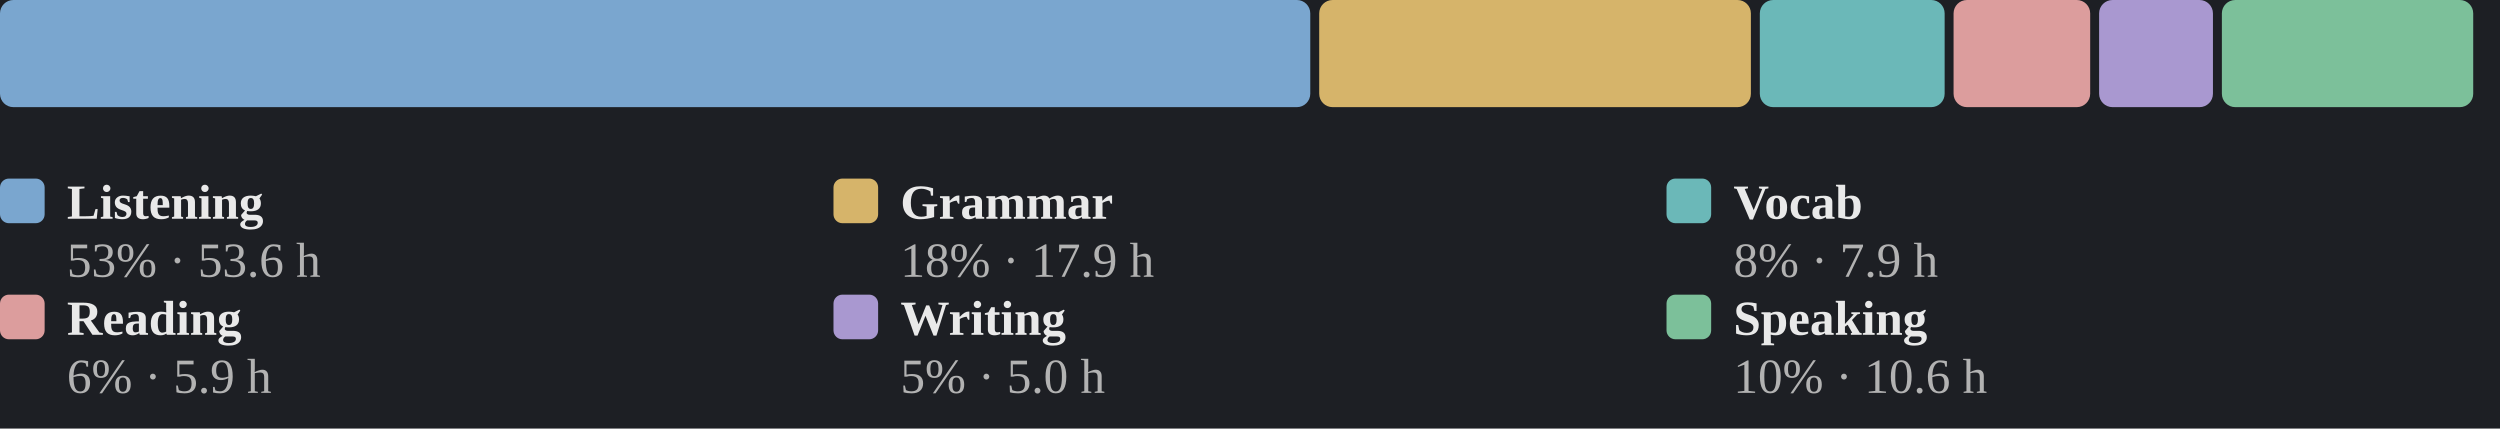
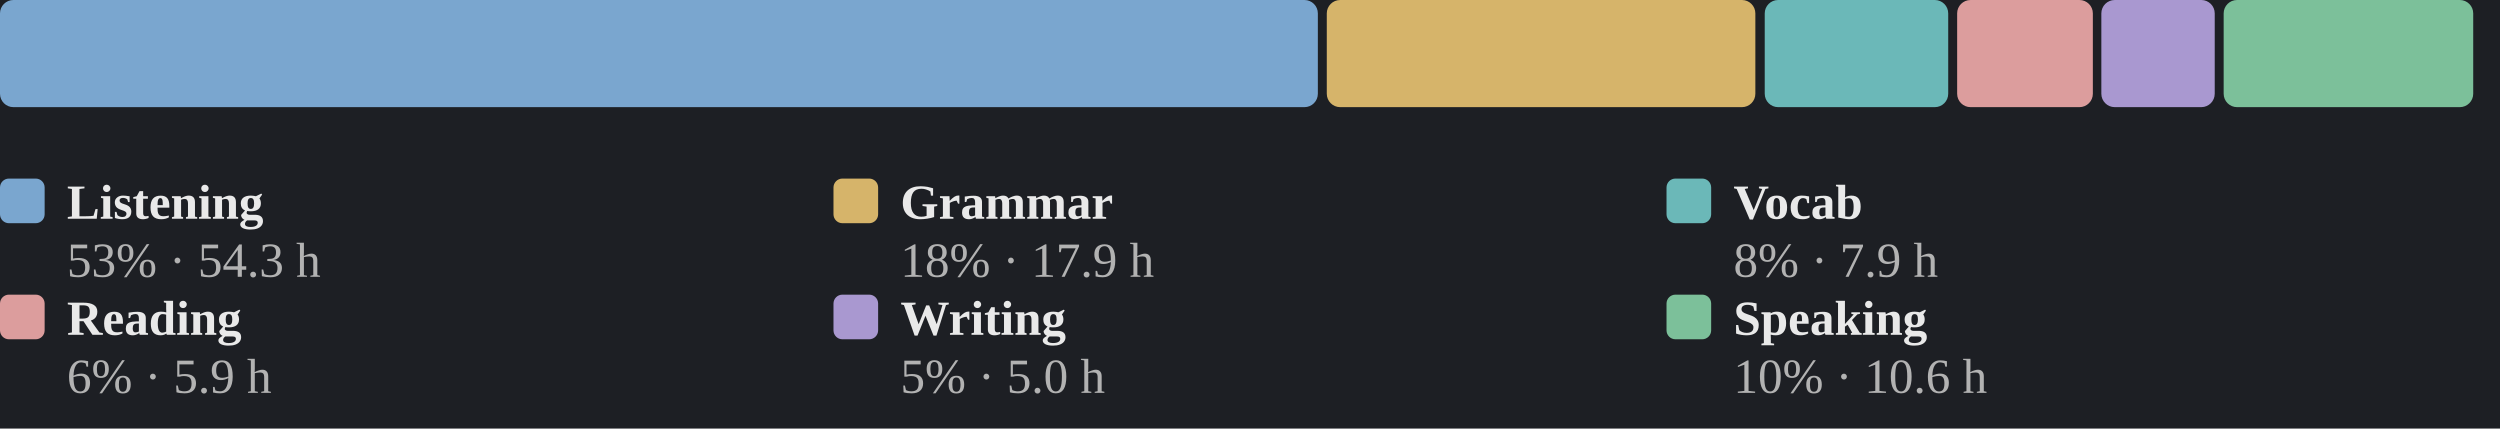
<svg xmlns="http://www.w3.org/2000/svg" viewBox="0 0 560 96" width="100%" role="img" aria-label="Share of estimated study time across all six skills">
  <style>
.p-title{fill:#e9e9e9;font-size:12px;font-weight:600}
.p-sub{fill:#858585;font-size:10px}
.p-line{fill:none;stroke:#7aa6cf;stroke-width:2;stroke-linejoin:round;stroke-linecap:round}
.p-area{fill:#7aa6cf;opacity:.10}
.p-end{fill:#7aa6cf;stroke:#1d1f24;stroke-width:2}
.p-endlab{fill:#b2b2b2;font-size:10px;text-anchor:end;font-weight:600}
.p-target{stroke:#858585;stroke-width:1;stroke-dasharray:0}
.p-tlabel{fill:#858585;font-size:9px;text-anchor:end}
.p-base{stroke:#3a3d43;stroke-width:1}
.b-bar{fill:#7aa6cf}
.b-bar:hover{fill:#7aa6cf;opacity:.85}
.b-hi{fill:#7aa6cf}
.d-lab{fill:#858585;font-size:10px;text-anchor:middle}
.d-val{fill:#b2b2b2;font-size:10px;text-anchor:middle;font-weight:600}
/* heatmap */
.hm-mon{fill:#858585;font-size:10px}
.hm-dow{fill:#858585;font-size:9px;text-anchor:end}
rect:hover{opacity:.8}
/* horizontal bars */
.h-cat{fill:#e9e9e9;font-size:12px;text-anchor:end;dominant-baseline:middle}
.h-track{fill:#2b2d33}
.h-fill{fill:#7aa6cf}
.h-val{fill:#b2b2b2;font-size:11px;font-weight:600;dominant-baseline:middle}
.h-obj{stroke:#e9e9e9;stroke-width:2}
.ts-lab{fill:#e9e9e9;font-size:11px;font-weight:600}
.ts-val{fill:#b2b2b2;font-size:11px}
</style>
  <rect x="0" y="0" width="100%" height="100%" fill="#1d1f24" />
-   <rect x="0.0" y="0" width="293.5" height="24" rx="3" fill="#7aa6cf" />
-   <rect x="295.5" y="0" width="96.7" height="24" rx="3" fill="#d6b46a" />
-   <rect x="394.2" y="0" width="41.4" height="24" rx="3" fill="#6bb8b8" />
-   <rect x="437.6" y="0" width="30.6" height="24" rx="3" fill="#dc9d9d" />
-   <rect x="470.2" y="0" width="25.5" height="24" rx="3" fill="#a998d0" />
-   <rect x="497.7" y="0" width="56.3" height="24" rx="3" fill="#7cc09a" />
+   <rect x="0.0" y="0" width="295.2" height="24" rx="3" fill="#7aa6cf" />
+   <rect x="297.2" y="0" width="96.0" height="24" rx="3" fill="#d6b46a" />
+   <rect x="395.3" y="0" width="41.1" height="24" rx="3" fill="#6bb8b8" />
+   <rect x="438.4" y="0" width="30.4" height="24" rx="3" fill="#dc9d9d" />
+   <rect x="470.7" y="0" width="25.4" height="24" rx="3" fill="#a998d0" />
+   <rect x="498.1" y="0" width="55.9" height="24" rx="3" fill="#7cc09a" />
  <rect x="0.0" y="40" width="10" height="10" rx="2" fill="#7aa6cf" />
  <text class="ts-lab" x="15.0" y="49">Listening</text>
-   <text class="ts-val" x="15.0" y="62">53% · 53.6 h</text>
+   <text class="ts-val" x="15.0" y="62">53% · 54.3 h</text>
  <rect x="186.7" y="40" width="10" height="10" rx="2" fill="#d6b46a" />
  <text class="ts-lab" x="201.7" y="49">Grammar</text>
  <text class="ts-val" x="201.7" y="62">18% · 17.9 h</text>
  <rect x="373.3" y="40" width="10" height="10" rx="2" fill="#6bb8b8" />
  <text class="ts-lab" x="388.3" y="49">Vocab</text>
  <text class="ts-val" x="388.3" y="62">8% · 7.9 h</text>
  <rect x="0.0" y="66" width="10" height="10" rx="2" fill="#dc9d9d" />
  <text class="ts-lab" x="15.0" y="75">Reading</text>
  <text class="ts-val" x="15.0" y="88">6% · 5.9 h</text>
  <rect x="186.7" y="66" width="10" height="10" rx="2" fill="#a998d0" />
  <text class="ts-lab" x="201.7" y="75">Writing</text>
  <text class="ts-val" x="201.7" y="88">5% · 5.0 h</text>
  <rect x="373.3" y="66" width="10" height="10" rx="2" fill="#7cc09a" />
  <text class="ts-lab" x="388.3" y="75">Speaking</text>
  <text class="ts-val" x="388.3" y="88">10% · 10.6 h</text>
</svg>
